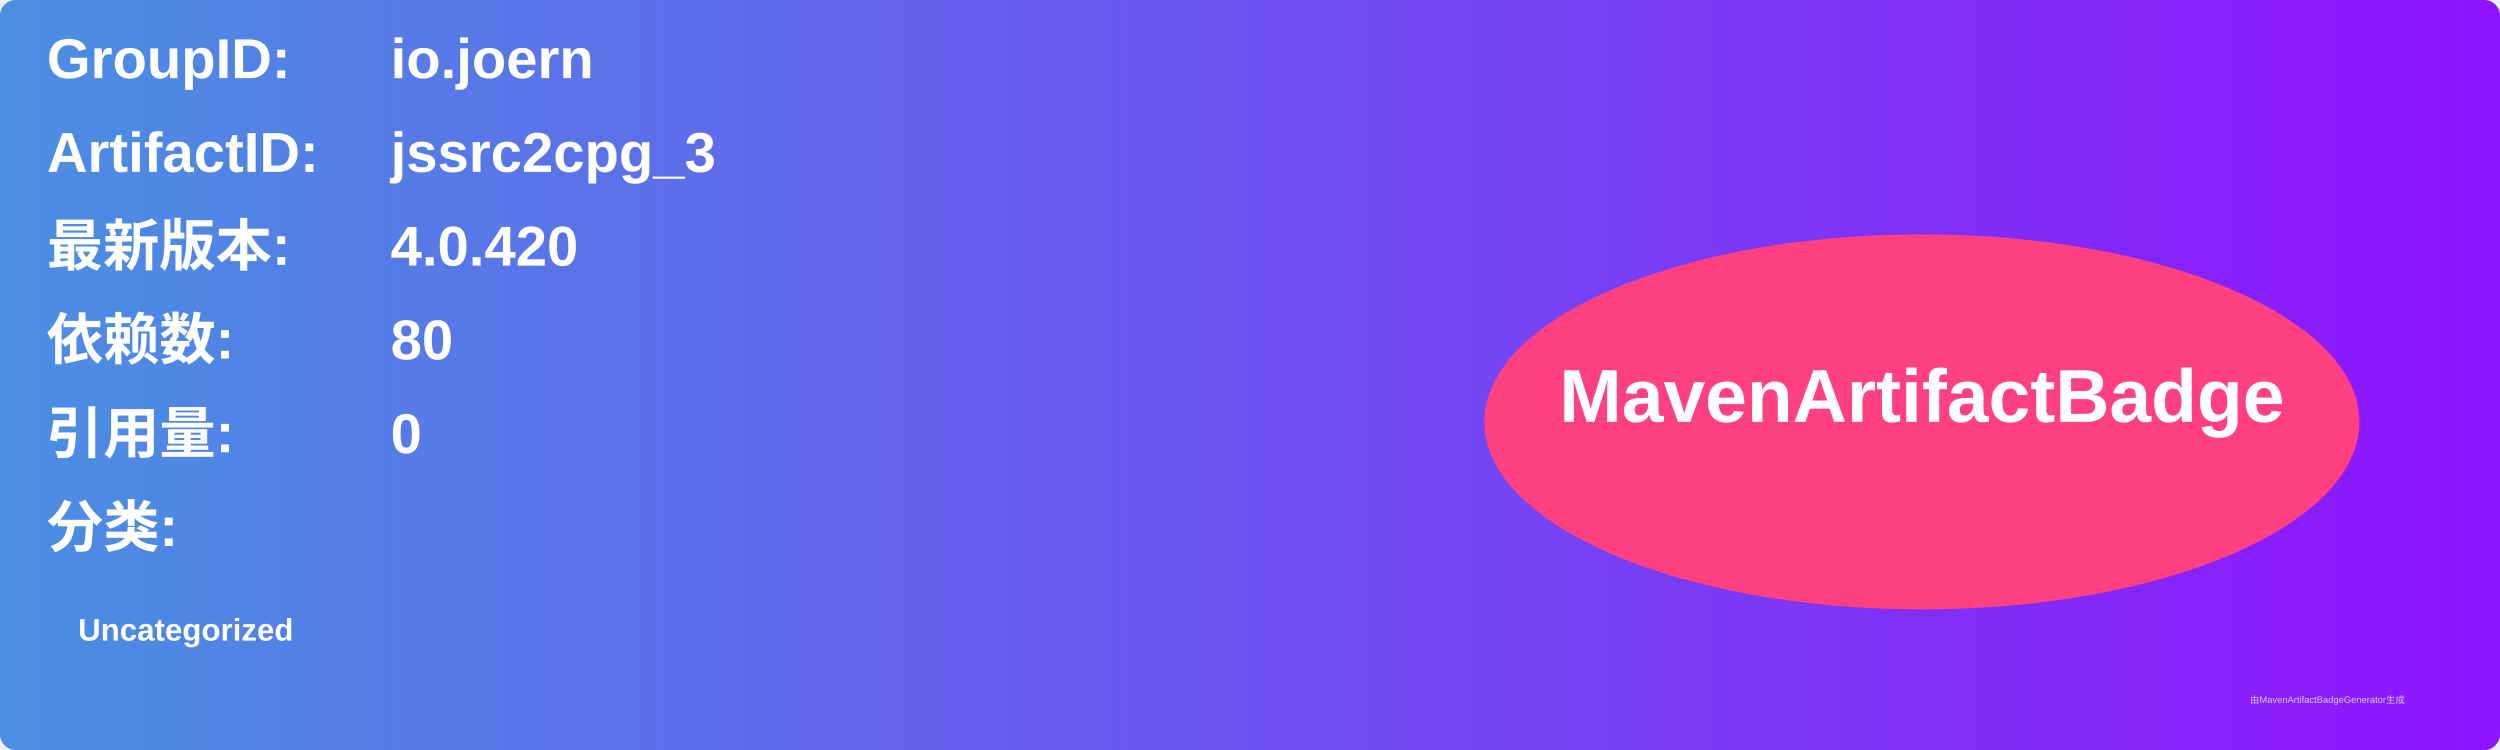
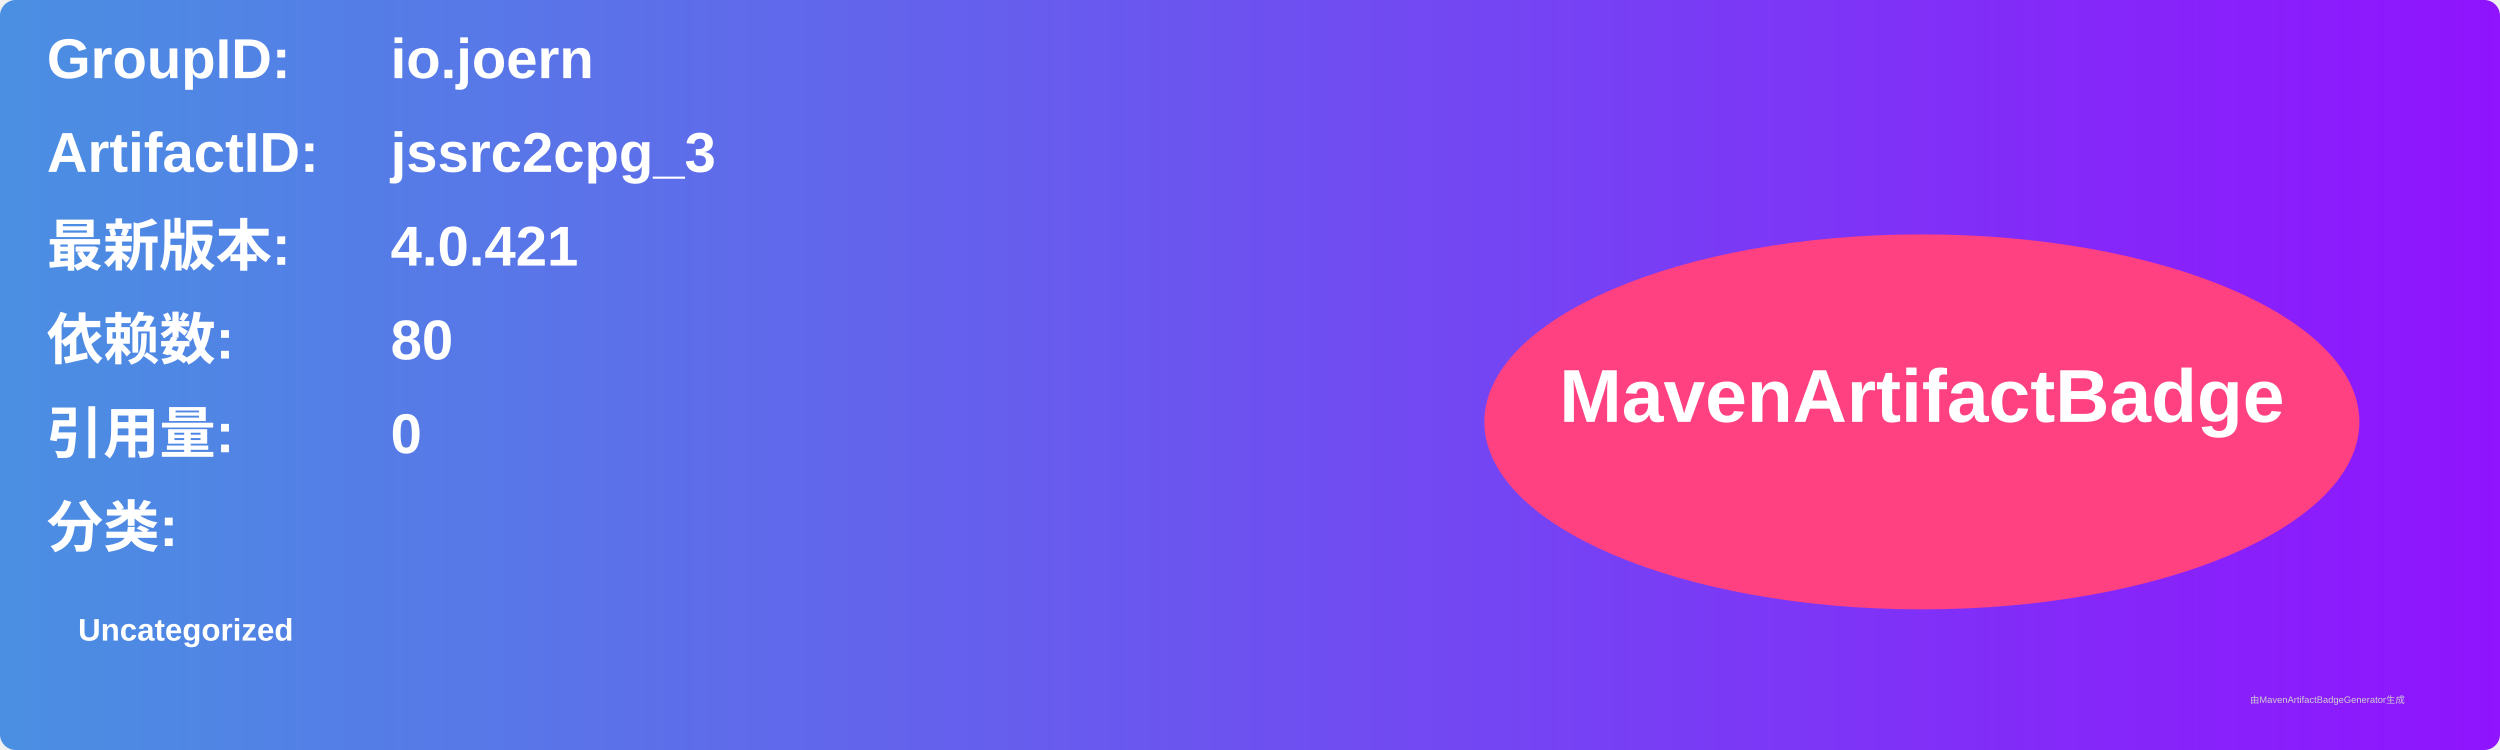
<svg xmlns="http://www.w3.org/2000/svg" width="800" height="240" viewBox="0 0 800 240">
  <linearGradient id="grad" x1="0%" y1="0%" x2="100%" y2="0%">
    <stop offset="0%" stop-color="#4a90e2" />
    <stop offset="100%" stop-color="#9013fe" />
  </linearGradient>
  <rect width="100%" height="100%" rx="5" ry="5" fill="url(#grad)" />
  <g transform="translate(15, 15)">
    <text x="0" y="10" font-family="Arial" font-size="18" fill="white" font-weight="bold" width="260">GroupID:</text>
    <text x="110" y="10" font-family="Arial" font-size="18" fill="white" font-weight="bold" width="460">io.joern</text>
    <text x="0" y="40" font-family="Arial" font-size="18" fill="white" font-weight="bold" width="260">ArtifactID:</text>
    <text x="110" y="40" font-family="Arial" font-size="18" fill="white" font-weight="bold" width="460">jssrc2cpg_3</text>
    <text x="0" y="70" font-family="Arial" font-size="18" fill="white" font-weight="bold">最新版本:</text>
    <text x="110" y="70" font-family="Arial" font-size="18" fill="white" font-weight="bold">
-       <tspan font-weight="bold">4.0.420</tspan>
+       <tspan font-weight="bold">4.0.421</tspan>
    </text>
    <text x="0" y="100" font-family="Arial" font-size="18" fill="white" font-weight="bold">依赖数: </text>
    <text x="110" y="100" font-family="Arial" font-size="18" fill="white">
      <tspan font-weight="bold">80</tspan>
    </text>
    <text x="0" y="130" font-family="Arial" font-size="18" fill="white" font-weight="bold">引用量: </text>
    <text x="110" y="130" font-family="Arial" font-size="18" fill="white">
      <tspan font-weight="bold">0</tspan>
    </text>
    <text x="0" y="160" font-family="Arial" font-size="18" fill="white" font-weight="bold">分类:</text>
    <text x="10" y="190" font-family="Arial" font-size="10" fill="white">
      <tspan font-weight="bold">Uncategorized</tspan>
    </text>
    <ellipse cx="600" cy="120" rx="140" ry="60" fill="#ff4081" />
    <text x="600" y="120" text-anchor="middle" font-family="Arial" font-size="24" fill="white" font-weight="bold">MavenArtifactBadge</text>
  </g>
  <text x="720" y="225" font-family="Arial" font-size="3" fill="#d0d0d0">由MavenArtifactBadgeGenerator生成</text>
</svg>
